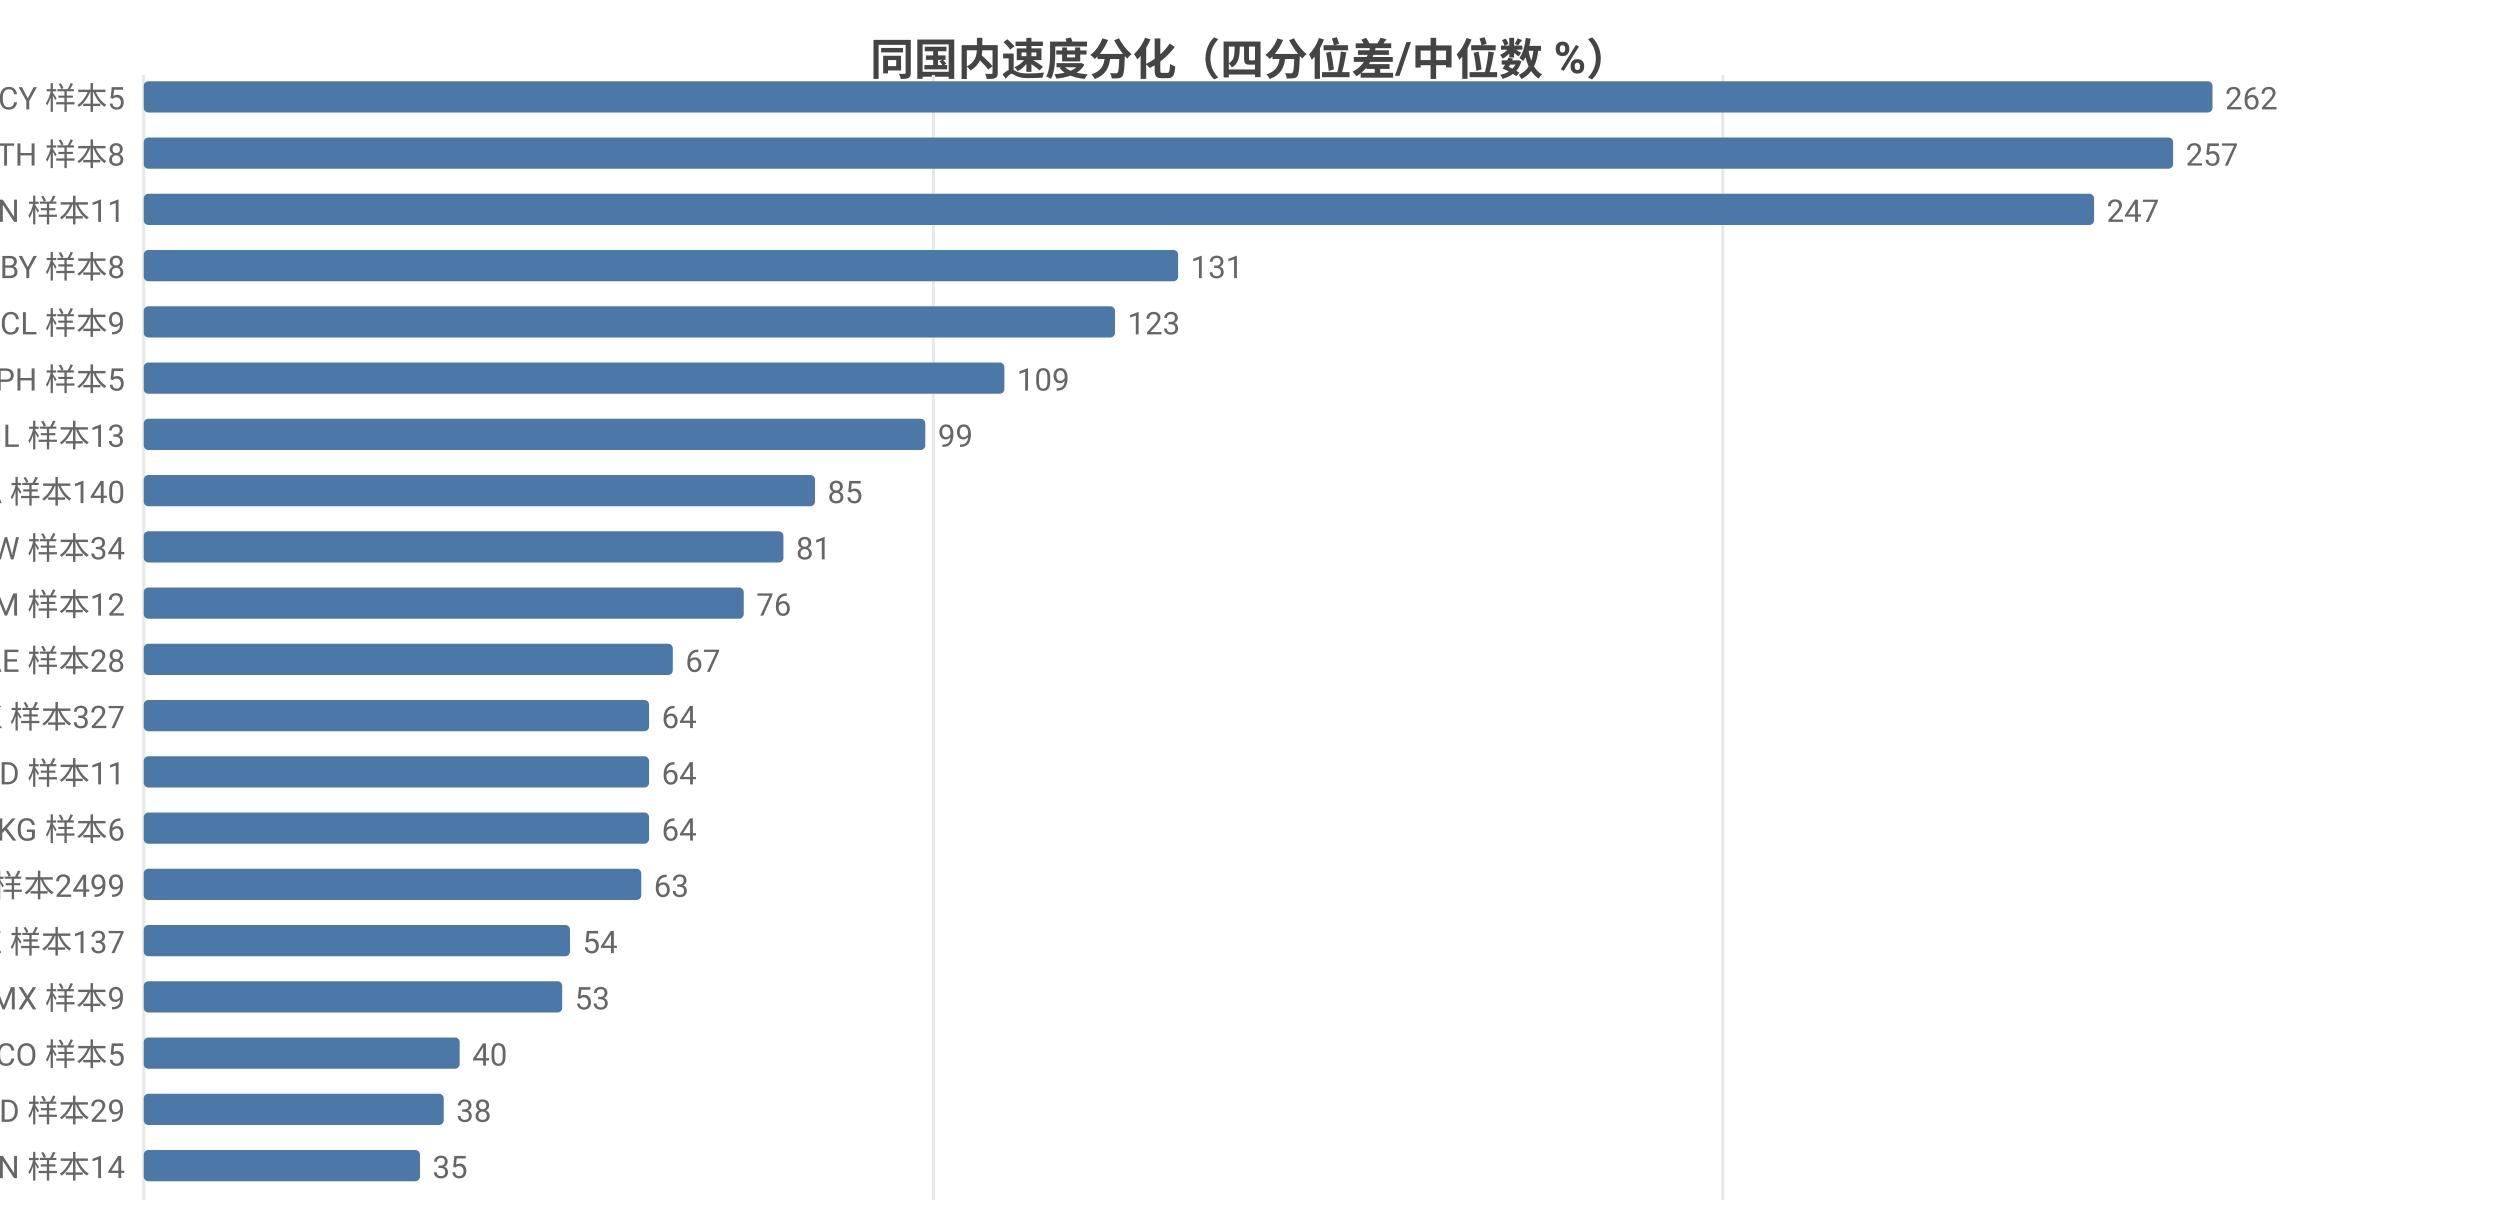
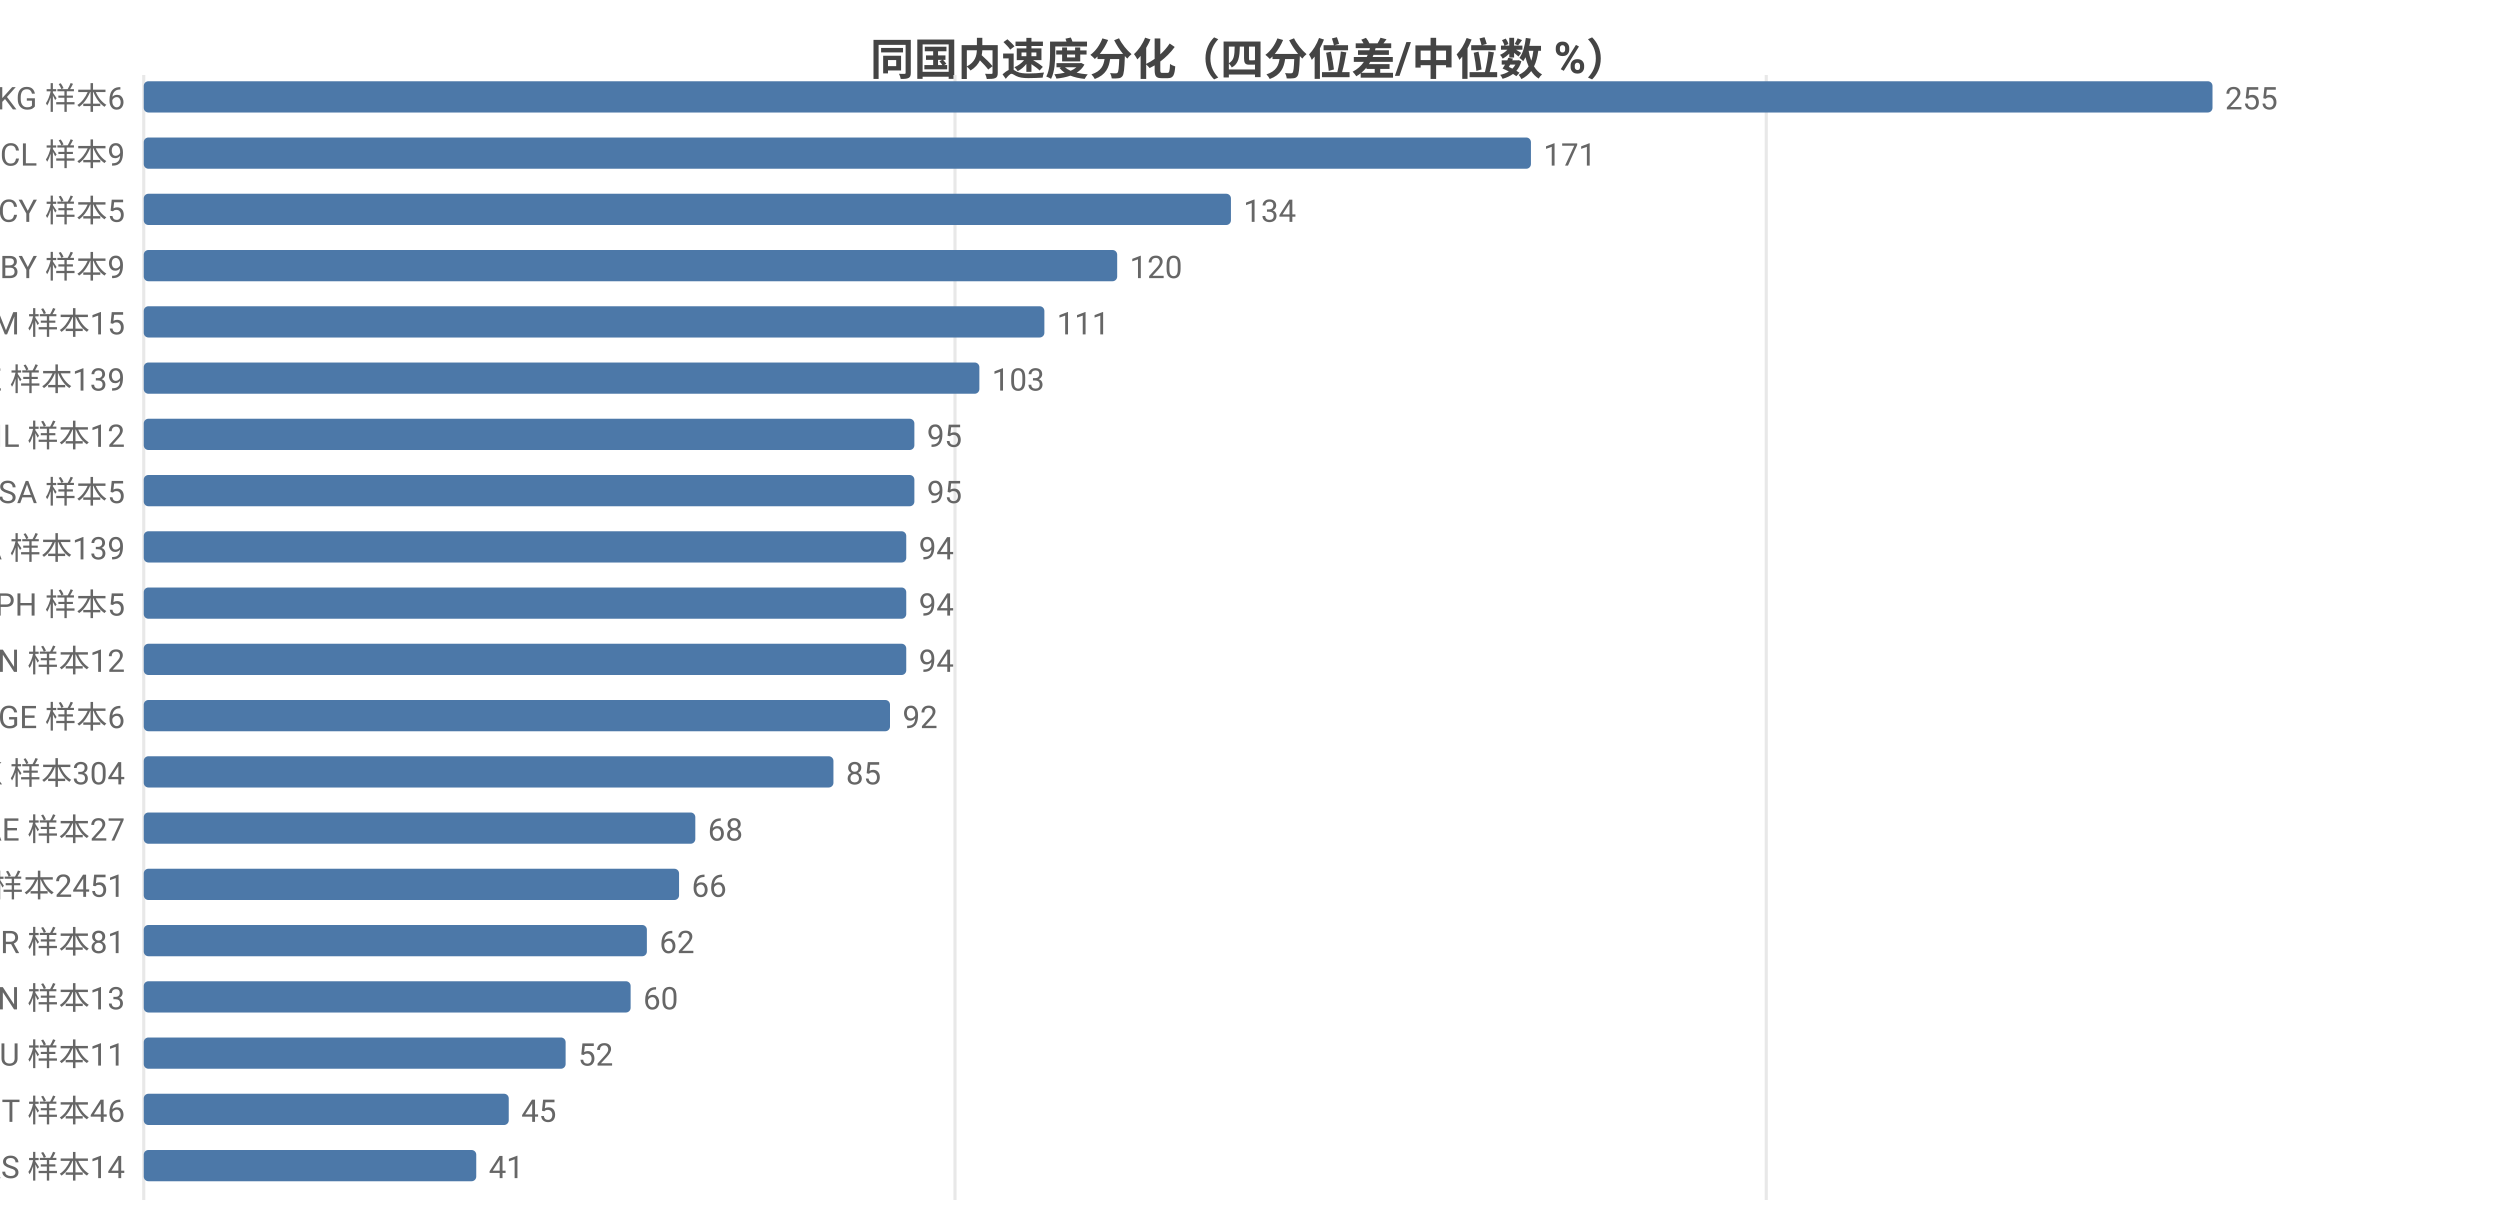
<svg xmlns="http://www.w3.org/2000/svg" width="800" height="392" viewBox="0 0 800 392">
  <rect width="800" height="392" fill="#ffffff" />
  <style>text{font-family:system-ui,-apple-system,'Segoe UI',Roboto,'PingFang SC','Microsoft YaHei','Noto Sans CJK SC',sans-serif}.g{stroke:#e8e8e8;stroke-width:1}.a{stroke:#999;stroke-width:1}.t{font-size:10px;fill:#666}.m{font-size:10px;text-anchor:middle;fill:#666}.e{font-size:10px;text-anchor:end;fill:#666}.l{font-size:11px;fill:#333}.tt{font-size:14px;font-weight:600;text-anchor:middle;fill:#444}.em{font-size:13px;text-anchor:middle;fill:#999}</style>
  <text class="tt" x="400.0" y="24">同国内速度分化（四分位差/中位数 %）</text>
  <line class="g" x1="46" y1="24" x2="46" y2="384" />
-   <line class="g" x1="298.7" y1="24" x2="298.7" y2="384" />
-   <line class="g" x1="551.3" y1="24" x2="551.3" y2="384" />
-   <text class="e" x="40" y="35">CY 样本5</text>
+   <line class="g" x1="305.6" y1="24" x2="305.6" y2="384" />
+   <line class="g" x1="565.2" y1="24" x2="565.2" y2="384" />
+   <text class="e" x="40" y="35">KG 样本6</text>
  <rect x="46" y="26" width="662" height="10" fill="#4c78a8" rx="1.5" />
-   <text class="t" x="712" y="35">262</text>
-   <text class="e" x="40" y="53">TH 样本8</text>
-   <rect x="46" y="44" width="649.4" height="10" fill="#4c78a8" rx="1.5" />
-   <text class="t" x="699.4" y="53">257</text>
-   <text class="e" x="40" y="71">CN 样本11</text>
-   <rect x="46" y="62" width="624.1" height="10" fill="#4c78a8" rx="1.5" />
-   <text class="t" x="674.1" y="71">247</text>
-   <text class="e" x="40" y="89">BY 样本8</text>
-   <rect x="46" y="80" width="331" height="10" fill="#4c78a8" rx="1.5" />
-   <text class="t" x="381" y="89">131</text>
-   <text class="e" x="40" y="107">CL 样本9</text>
-   <rect x="46" y="98" width="310.8" height="10" fill="#4c78a8" rx="1.5" />
-   <text class="t" x="360.8" y="107">123</text>
-   <text class="e" x="40" y="125">PH 样本5</text>
-   <rect x="46" y="116" width="275.4" height="10" fill="#4c78a8" rx="1.5" />
-   <text class="t" x="325.4" y="125">109</text>
-   <text class="e" x="40" y="143">IL 样本13</text>
-   <rect x="46" y="134" width="250.1" height="10" fill="#4c78a8" rx="1.5" />
-   <text class="t" x="300.1" y="143">99</text>
-   <text class="e" x="40" y="161">CA 样本140</text>
-   <rect x="46" y="152" width="214.8" height="10" fill="#4c78a8" rx="1.5" />
-   <text class="t" x="264.8" y="161">85</text>
-   <text class="e" x="40" y="179">TW 样本34</text>
-   <rect x="46" y="170" width="204.7" height="10" fill="#4c78a8" rx="1.5" />
-   <text class="t" x="254.7" y="179">81</text>
-   <text class="e" x="40" y="197">AM 样本12</text>
-   <rect x="46" y="188" width="192.0" height="10" fill="#4c78a8" rx="1.5" />
-   <text class="t" x="242.0" y="197">76</text>
-   <text class="e" x="40" y="215">AE 样本28</text>
-   <rect x="46" y="206" width="169.3" height="10" fill="#4c78a8" rx="1.5" />
-   <text class="t" x="219.3" y="215">67</text>
-   <text class="e" x="40" y="233">HK 样本327</text>
-   <rect x="46" y="224" width="161.7" height="10" fill="#4c78a8" rx="1.5" />
-   <text class="t" x="211.7" y="233">64</text>
-   <text class="e" x="40" y="251">ID 样本11</text>
-   <rect x="46" y="242" width="161.7" height="10" fill="#4c78a8" rx="1.5" />
-   <text class="t" x="211.7" y="251">64</text>
-   <text class="e" x="40" y="269">KG 样本6</text>
-   <rect x="46" y="260" width="161.7" height="10" fill="#4c78a8" rx="1.5" />
-   <text class="t" x="211.7" y="269">64</text>
-   <text class="e" x="40" y="287">US 样本2499</text>
-   <rect x="46" y="278" width="159.2" height="10" fill="#4c78a8" rx="1.5" />
-   <text class="t" x="209.2" y="287">63</text>
-   <text class="e" x="40" y="305">KZ 样本137</text>
-   <rect x="46" y="296" width="136.4" height="10" fill="#4c78a8" rx="1.5" />
-   <text class="t" x="186.4" y="305">54</text>
-   <text class="e" x="40" y="323">MX 样本9</text>
-   <rect x="46" y="314" width="133.9" height="10" fill="#4c78a8" rx="1.5" />
-   <text class="t" x="183.9" y="323">53</text>
-   <text class="e" x="40" y="341">CO 样本5</text>
-   <rect x="46" y="332" width="101.1" height="10" fill="#4c78a8" rx="1.5" />
-   <text class="t" x="151.1" y="341">40</text>
-   <text class="e" x="40" y="359">MD 样本29</text>
-   <rect x="46" y="350" width="96.0" height="10" fill="#4c78a8" rx="1.5" />
-   <text class="t" x="146.0" y="359">38</text>
-   <text class="e" x="40" y="377">VN 样本14</text>
-   <rect x="46" y="368" width="88.4" height="10" fill="#4c78a8" rx="1.5" />
-   <text class="t" x="138.4" y="377">35</text>
+   <text class="t" x="712" y="35">255</text>
+   <text class="e" x="40" y="53">CL 样本9</text>
+   <rect x="46" y="44" width="443.9" height="10" fill="#4c78a8" rx="1.5" />
+   <text class="t" x="493.9" y="53">171</text>
+   <text class="e" x="40" y="71">CY 样本5</text>
+   <rect x="46" y="62" width="347.9" height="10" fill="#4c78a8" rx="1.5" />
+   <text class="t" x="397.9" y="71">134</text>
+   <text class="e" x="40" y="89">BY 样本9</text>
+   <rect x="46" y="80" width="311.5" height="10" fill="#4c78a8" rx="1.5" />
+   <text class="t" x="361.5" y="89">120</text>
+   <text class="e" x="40" y="107">AM 样本15</text>
+   <rect x="46" y="98" width="288.2" height="10" fill="#4c78a8" rx="1.5" />
+   <text class="t" x="338.2" y="107">111</text>
+   <text class="e" x="40" y="125">KZ 样本139</text>
+   <rect x="46" y="116" width="267.4" height="10" fill="#4c78a8" rx="1.5" />
+   <text class="t" x="317.4" y="125">103</text>
+   <text class="e" x="40" y="143">IL 样本12</text>
+   <rect x="46" y="134" width="246.6" height="10" fill="#4c78a8" rx="1.5" />
+   <text class="t" x="296.6" y="143">95</text>
+   <text class="e" x="40" y="161">SA 样本5</text>
+   <rect x="46" y="152" width="246.6" height="10" fill="#4c78a8" rx="1.5" />
+   <text class="t" x="296.6" y="161">95</text>
+   <text class="e" x="40" y="179">CA 样本139</text>
+   <rect x="46" y="170" width="244.0" height="10" fill="#4c78a8" rx="1.5" />
+   <text class="t" x="294.0" y="179">94</text>
+   <text class="e" x="40" y="197">PH 样本5</text>
+   <rect x="46" y="188" width="244.0" height="10" fill="#4c78a8" rx="1.5" />
+   <text class="t" x="294.0" y="197">94</text>
+   <text class="e" x="40" y="215">VN 样本12</text>
+   <rect x="46" y="206" width="244.0" height="10" fill="#4c78a8" rx="1.5" />
+   <text class="t" x="294.0" y="215">94</text>
+   <text class="e" x="40" y="233">GE 样本6</text>
+   <rect x="46" y="224" width="238.8" height="10" fill="#4c78a8" rx="1.5" />
+   <text class="t" x="288.8" y="233">92</text>
+   <text class="e" x="40" y="251">HK 样本304</text>
+   <rect x="46" y="242" width="220.7" height="10" fill="#4c78a8" rx="1.5" />
+   <text class="t" x="270.7" y="251">85</text>
+   <text class="e" x="40" y="269">AE 样本27</text>
+   <rect x="46" y="260" width="176.5" height="10" fill="#4c78a8" rx="1.5" />
+   <text class="t" x="226.5" y="269">68</text>
+   <text class="e" x="40" y="287">US 样本2451</text>
+   <rect x="46" y="278" width="171.3" height="10" fill="#4c78a8" rx="1.5" />
+   <text class="t" x="221.3" y="287">66</text>
+   <text class="e" x="40" y="305">TR 样本81</text>
+   <rect x="46" y="296" width="161.0" height="10" fill="#4c78a8" rx="1.5" />
+   <text class="t" x="211.0" y="305">62</text>
+   <text class="e" x="40" y="323">CN 样本13</text>
+   <rect x="46" y="314" width="155.8" height="10" fill="#4c78a8" rx="1.5" />
+   <text class="t" x="205.8" y="323">60</text>
+   <text class="e" x="40" y="341">HU 样本11</text>
+   <rect x="46" y="332" width="135.0" height="10" fill="#4c78a8" rx="1.5" />
+   <text class="t" x="185.0" y="341">52</text>
+   <text class="e" x="40" y="359">IT 样本46</text>
+   <rect x="46" y="350" width="116.8" height="10" fill="#4c78a8" rx="1.5" />
+   <text class="t" x="166.8" y="359">45</text>
+   <text class="e" x="40" y="377">RS 样本14</text>
+   <rect x="46" y="368" width="106.4" height="10" fill="#4c78a8" rx="1.5" />
+   <text class="t" x="156.4" y="377">41</text>
</svg>
